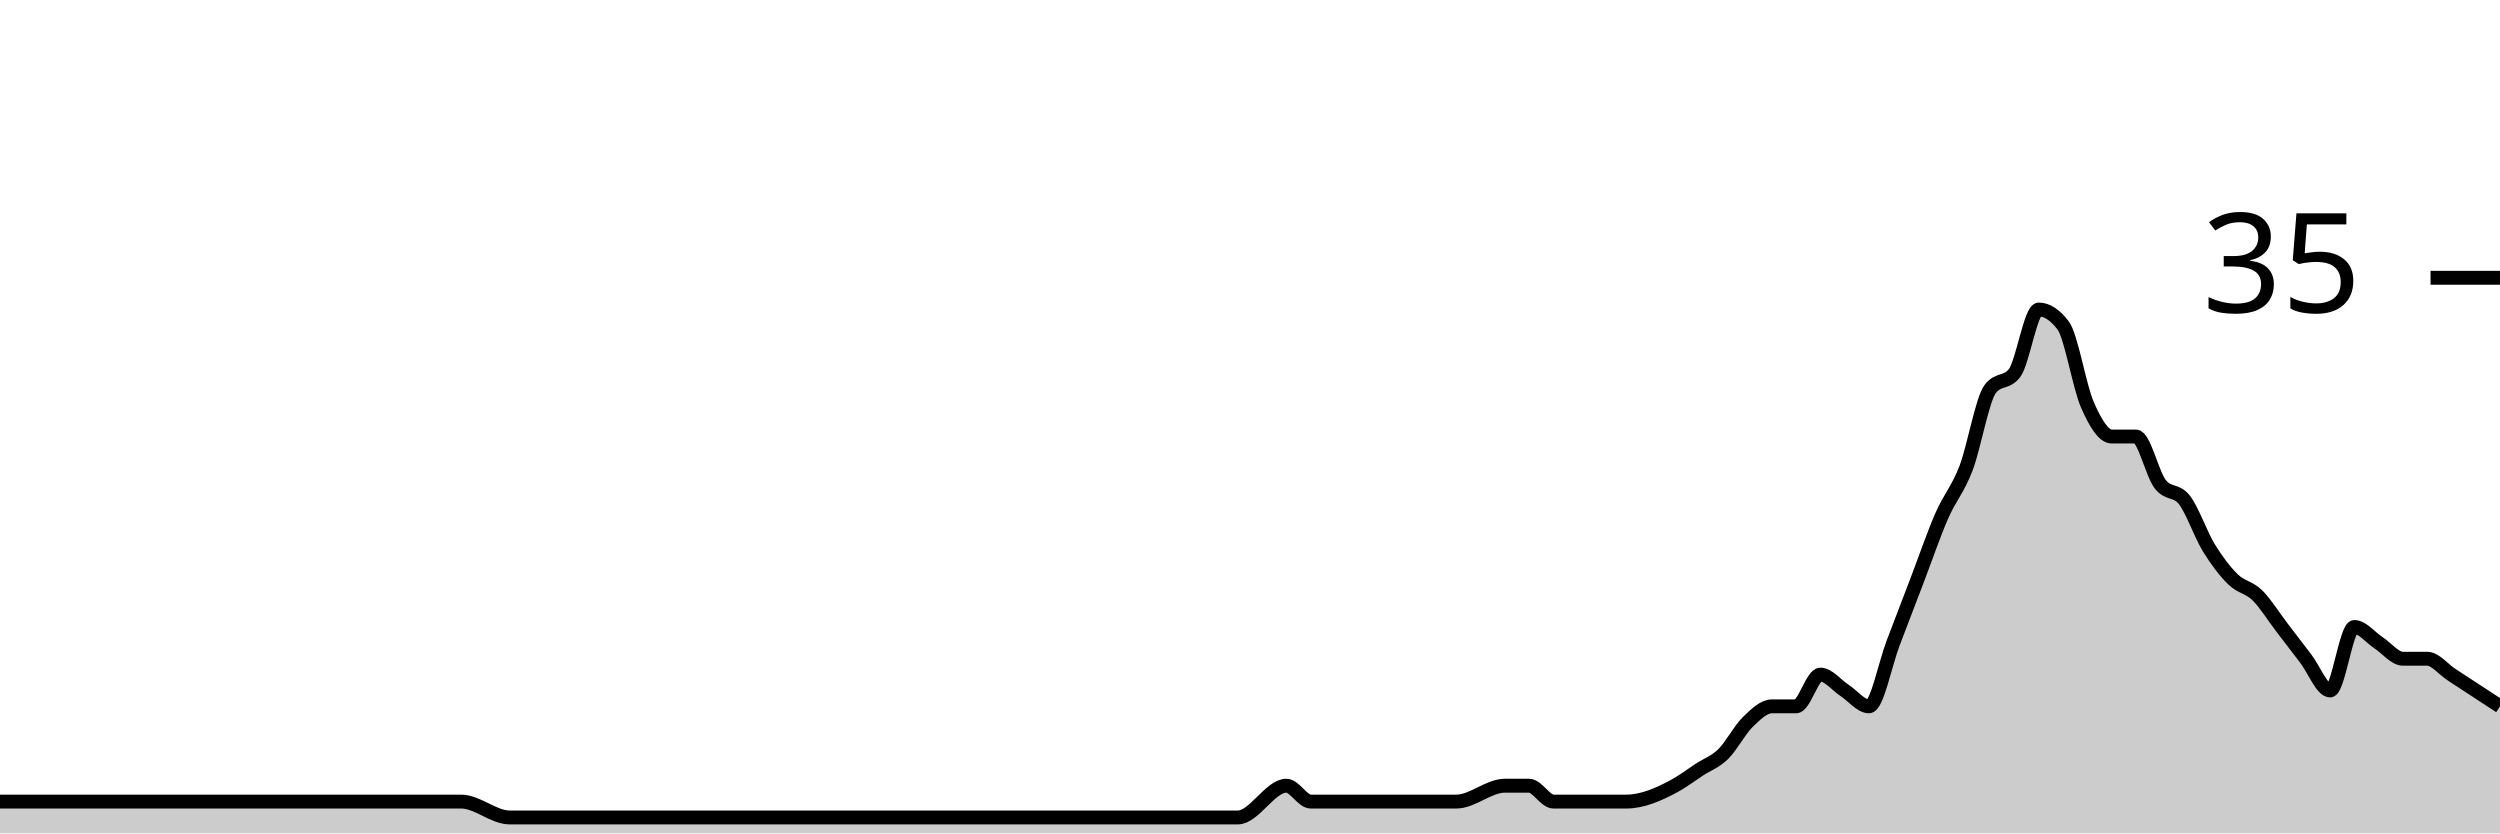
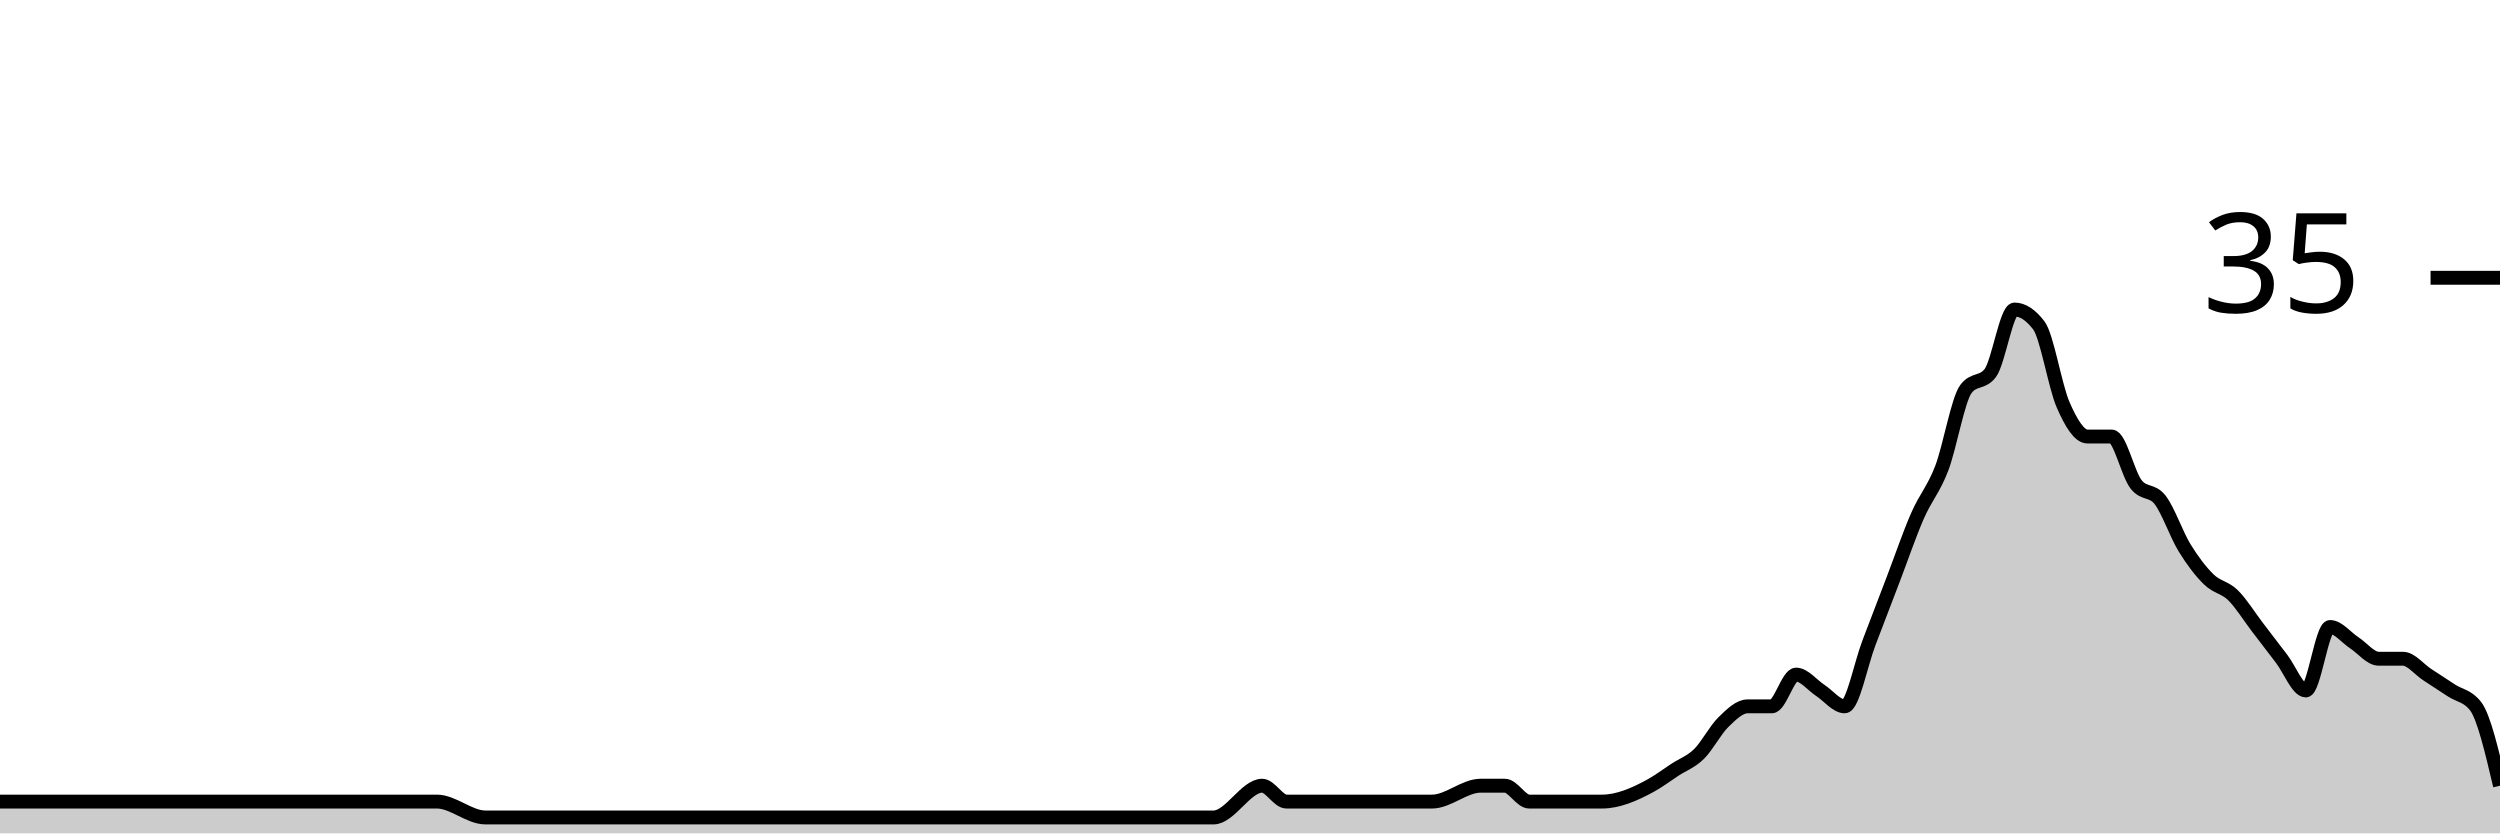
<svg xmlns="http://www.w3.org/2000/svg" viewBox="0 0 180 60">
  <g transform="translate(0,20)">
-     <path class="area" fill="rgba(0, 0, 0, 0.2)" d="M0,37.714C0.583,37.714,1.165,37.714,1.748,37.714C2.913,37.714,4.078,37.714,5.243,37.714C9.32,37.714,13.398,37.714,17.476,37.714C22.718,37.714,27.961,37.714,33.204,37.714C34.369,37.714,35.534,38.857,36.699,38.857C44.272,38.857,51.845,38.857,59.417,38.857C62.913,38.857,66.408,38.857,69.903,38.857C70.485,38.857,71.068,38.857,71.65,38.857C72.233,38.857,72.816,38.857,73.398,38.857C76.311,38.857,79.223,38.857,82.136,38.857C83.301,38.857,84.466,38.857,85.631,38.857C86.214,38.857,86.796,38.857,87.379,38.857C87.961,38.857,88.544,38.857,89.126,38.857C90.291,38.857,91.456,36.571,92.621,36.571C93.204,36.571,93.786,37.714,94.369,37.714C94.951,37.714,95.534,37.714,96.117,37.714C96.699,37.714,97.282,37.714,97.864,37.714C100.194,37.714,102.524,37.714,104.854,37.714C106.019,37.714,107.184,36.571,108.35,36.571C108.932,36.571,109.515,36.571,110.097,36.571C110.68,36.571,111.262,37.714,111.845,37.714C112.427,37.714,113.01,37.714,113.592,37.714C114.175,37.714,114.757,37.714,115.34,37.714C115.922,37.714,116.505,37.714,117.087,37.714C118.252,37.714,119.417,37.206,120.583,36.571C121.165,36.254,121.748,35.81,122.33,35.429C122.913,35.048,123.495,34.857,124.078,34.286C124.66,33.714,125.243,32.571,125.825,32C126.408,31.429,126.99,30.857,127.573,30.857C128.155,30.857,128.738,30.857,129.32,30.857C129.903,30.857,130.485,28.571,131.068,28.571C131.65,28.571,132.233,29.333,132.816,29.714C133.398,30.095,133.981,30.857,134.563,30.857C135.146,30.857,135.728,27.81,136.311,26.286C136.893,24.762,137.476,23.238,138.058,21.714C138.641,20.19,139.223,18.476,139.806,17.143C140.388,15.81,140.971,15.238,141.553,13.714C142.136,12.19,142.718,8.762,143.301,8C143.883,7.238,144.466,7.619,145.049,6.857C145.631,6.095,146.214,2.286,146.796,2.286C147.379,2.286,147.961,2.667,148.544,3.429C149.126,4.19,149.709,7.81,150.291,9.143C150.874,10.476,151.456,11.429,152.039,11.429C152.621,11.429,153.204,11.429,153.786,11.429C154.369,11.429,154.951,14.095,155.534,14.857C156.117,15.619,156.699,15.238,157.282,16C157.864,16.762,158.447,18.476,159.029,19.429C159.612,20.381,160.194,21.143,160.777,21.714C161.359,22.286,161.942,22.286,162.524,22.857C163.107,23.429,163.689,24.381,164.272,25.143C164.854,25.905,165.437,26.667,166.019,27.429C166.602,28.19,167.184,29.714,167.767,29.714C168.35,29.714,168.932,25.143,169.515,25.143C170.097,25.143,170.68,25.905,171.262,26.286C171.845,26.667,172.427,27.429,173.01,27.429C173.592,27.429,174.175,27.429,174.757,27.429C175.34,27.429,175.922,28.19,176.505,28.571C177.087,28.952,177.67,29.333,178.252,29.714C178.835,30.095,179.417,30.476,180,30.857L180,40C179.417,40,178.835,40,178.252,40C177.67,40,177.087,40,176.505,40C175.922,40,175.34,40,174.757,40C174.175,40,173.592,40,173.01,40C172.427,40,171.845,40,171.262,40C170.68,40,170.097,40,169.515,40C168.932,40,168.35,40,167.767,40C167.184,40,166.602,40,166.019,40C165.437,40,164.854,40,164.272,40C163.689,40,163.107,40,162.524,40C161.942,40,161.359,40,160.777,40C160.194,40,159.612,40,159.029,40C158.447,40,157.864,40,157.282,40C156.699,40,156.117,40,155.534,40C154.951,40,154.369,40,153.786,40C153.204,40,152.621,40,152.039,40C151.456,40,150.874,40,150.291,40C149.709,40,149.126,40,148.544,40C147.961,40,147.379,40,146.796,40C146.214,40,145.631,40,145.049,40C144.466,40,143.883,40,143.301,40C142.718,40,142.136,40,141.553,40C140.971,40,140.388,40,139.806,40C139.223,40,138.641,40,138.058,40C137.476,40,136.893,40,136.311,40C135.728,40,135.146,40,134.563,40C133.981,40,133.398,40,132.816,40C132.233,40,131.65,40,131.068,40C130.485,40,129.903,40,129.32,40C128.738,40,128.155,40,127.573,40C126.99,40,126.408,40,125.825,40C125.243,40,124.66,40,124.078,40C123.495,40,122.913,40,122.33,40C121.748,40,121.165,40,120.583,40C119.417,40,118.252,40,117.087,40C116.505,40,115.922,40,115.34,40C114.757,40,114.175,40,113.592,40C113.01,40,112.427,40,111.845,40C111.262,40,110.68,40,110.097,40C109.515,40,108.932,40,108.35,40C107.184,40,106.019,40,104.854,40C102.524,40,100.194,40,97.864,40C97.282,40,96.699,40,96.117,40C95.534,40,94.951,40,94.369,40C93.786,40,93.204,40,92.621,40C91.456,40,90.291,40,89.126,40C88.544,40,87.961,40,87.379,40C86.796,40,86.214,40,85.631,40C84.466,40,83.301,40,82.136,40C79.223,40,76.311,40,73.398,40C72.816,40,72.233,40,71.65,40C71.068,40,70.485,40,69.903,40C66.408,40,62.913,40,59.417,40C51.845,40,44.272,40,36.699,40C35.534,40,34.369,40,33.204,40C27.961,40,22.718,40,17.476,40C13.398,40,9.32,40,5.243,40C4.078,40,2.913,40,1.748,40C1.165,40,0.583,40,0,40Z" />
-     <path class="line" stroke="black" fill="none" d="M0,37.714C0.583,37.714,1.165,37.714,1.748,37.714C2.913,37.714,4.078,37.714,5.243,37.714C9.32,37.714,13.398,37.714,17.476,37.714C22.718,37.714,27.961,37.714,33.204,37.714C34.369,37.714,35.534,38.857,36.699,38.857C44.272,38.857,51.845,38.857,59.417,38.857C62.913,38.857,66.408,38.857,69.903,38.857C70.485,38.857,71.068,38.857,71.65,38.857C72.233,38.857,72.816,38.857,73.398,38.857C76.311,38.857,79.223,38.857,82.136,38.857C83.301,38.857,84.466,38.857,85.631,38.857C86.214,38.857,86.796,38.857,87.379,38.857C87.961,38.857,88.544,38.857,89.126,38.857C90.291,38.857,91.456,36.571,92.621,36.571C93.204,36.571,93.786,37.714,94.369,37.714C94.951,37.714,95.534,37.714,96.117,37.714C96.699,37.714,97.282,37.714,97.864,37.714C100.194,37.714,102.524,37.714,104.854,37.714C106.019,37.714,107.184,36.571,108.35,36.571C108.932,36.571,109.515,36.571,110.097,36.571C110.68,36.571,111.262,37.714,111.845,37.714C112.427,37.714,113.01,37.714,113.592,37.714C114.175,37.714,114.757,37.714,115.34,37.714C115.922,37.714,116.505,37.714,117.087,37.714C118.252,37.714,119.417,37.206,120.583,36.571C121.165,36.254,121.748,35.81,122.33,35.429C122.913,35.048,123.495,34.857,124.078,34.286C124.66,33.714,125.243,32.571,125.825,32C126.408,31.429,126.99,30.857,127.573,30.857C128.155,30.857,128.738,30.857,129.32,30.857C129.903,30.857,130.485,28.571,131.068,28.571C131.65,28.571,132.233,29.333,132.816,29.714C133.398,30.095,133.981,30.857,134.563,30.857C135.146,30.857,135.728,27.81,136.311,26.286C136.893,24.762,137.476,23.238,138.058,21.714C138.641,20.19,139.223,18.476,139.806,17.143C140.388,15.81,140.971,15.238,141.553,13.714C142.136,12.19,142.718,8.762,143.301,8C143.883,7.238,144.466,7.619,145.049,6.857C145.631,6.095,146.214,2.286,146.796,2.286C147.379,2.286,147.961,2.667,148.544,3.429C149.126,4.19,149.709,7.81,150.291,9.143C150.874,10.476,151.456,11.429,152.039,11.429C152.621,11.429,153.204,11.429,153.786,11.429C154.369,11.429,154.951,14.095,155.534,14.857C156.117,15.619,156.699,15.238,157.282,16C157.864,16.762,158.447,18.476,159.029,19.429C159.612,20.381,160.194,21.143,160.777,21.714C161.359,22.286,161.942,22.286,162.524,22.857C163.107,23.429,163.689,24.381,164.272,25.143C164.854,25.905,165.437,26.667,166.019,27.429C166.602,28.19,167.184,29.714,167.767,29.714C168.35,29.714,168.932,25.143,169.515,25.143C170.097,25.143,170.68,25.905,171.262,26.286C171.845,26.667,172.427,27.429,173.01,27.429C173.592,27.429,174.175,27.429,174.757,27.429C175.34,27.429,175.922,28.19,176.505,28.571C177.087,28.952,177.67,29.333,178.252,29.714C178.835,30.095,179.417,30.476,180,30.857" />
+     <path class="area" fill="rgba(0, 0, 0, 0.2)" d="M0,37.714C1.165,37.714,2.33,37.714,3.495,37.714C7.573,37.714,11.65,37.714,15.728,37.714C20.971,37.714,26.214,37.714,31.456,37.714C32.621,37.714,33.786,38.857,34.951,38.857C42.524,38.857,50.097,38.857,57.67,38.857C61.165,38.857,64.66,38.857,68.155,38.857C68.738,38.857,69.32,38.857,69.903,38.857C70.485,38.857,71.068,38.857,71.65,38.857C74.563,38.857,77.476,38.857,80.388,38.857C81.553,38.857,82.718,38.857,83.883,38.857C84.466,38.857,85.049,38.857,85.631,38.857C86.214,38.857,86.796,38.857,87.379,38.857C88.544,38.857,89.709,36.571,90.874,36.571C91.456,36.571,92.039,37.714,92.621,37.714C93.204,37.714,93.786,37.714,94.369,37.714C94.951,37.714,95.534,37.714,96.117,37.714C98.447,37.714,100.777,37.714,103.107,37.714C104.272,37.714,105.437,36.571,106.602,36.571C107.184,36.571,107.767,36.571,108.35,36.571C108.932,36.571,109.515,37.714,110.097,37.714C110.68,37.714,111.262,37.714,111.845,37.714C112.427,37.714,113.01,37.714,113.592,37.714C114.175,37.714,114.757,37.714,115.34,37.714C116.505,37.714,117.67,37.206,118.835,36.571C119.417,36.254,120,35.81,120.583,35.429C121.165,35.048,121.748,34.857,122.33,34.286C122.913,33.714,123.495,32.571,124.078,32C124.66,31.429,125.243,30.857,125.825,30.857C126.408,30.857,126.99,30.857,127.573,30.857C128.155,30.857,128.738,28.571,129.32,28.571C129.903,28.571,130.485,29.333,131.068,29.714C131.65,30.095,132.233,30.857,132.816,30.857C133.398,30.857,133.981,27.81,134.563,26.286C135.146,24.762,135.728,23.238,136.311,21.714C136.893,20.19,137.476,18.476,138.058,17.143C138.641,15.81,139.223,15.238,139.806,13.714C140.388,12.19,140.971,8.762,141.553,8C142.136,7.238,142.718,7.619,143.301,6.857C143.883,6.095,144.466,2.286,145.049,2.286C145.631,2.286,146.214,2.667,146.796,3.429C147.379,4.19,147.961,7.81,148.544,9.143C149.126,10.476,149.709,11.429,150.291,11.429C150.874,11.429,151.456,11.429,152.039,11.429C152.621,11.429,153.204,14.095,153.786,14.857C154.369,15.619,154.951,15.238,155.534,16C156.117,16.762,156.699,18.476,157.282,19.429C157.864,20.381,158.447,21.143,159.029,21.714C159.612,22.286,160.194,22.286,160.777,22.857C161.359,23.429,161.942,24.381,162.524,25.143C163.107,25.905,163.689,26.667,164.272,27.429C164.854,28.19,165.437,29.714,166.019,29.714C166.602,29.714,167.184,25.143,167.767,25.143C168.35,25.143,168.932,25.905,169.515,26.286C170.097,26.667,170.68,27.429,171.262,27.429C171.845,27.429,172.427,27.429,173.01,27.429C173.592,27.429,174.175,28.19,174.757,28.571C175.34,28.952,175.922,29.333,176.505,29.714C177.087,30.095,177.67,30.095,178.252,30.857C178.835,31.619,179.417,34.095,180,36.571L180,40C179.417,40,178.835,40,178.252,40C177.67,40,177.087,40,176.505,40C175.922,40,175.34,40,174.757,40C174.175,40,173.592,40,173.01,40C172.427,40,171.845,40,171.262,40C170.68,40,170.097,40,169.515,40C168.932,40,168.35,40,167.767,40C167.184,40,166.602,40,166.019,40C165.437,40,164.854,40,164.272,40C163.689,40,163.107,40,162.524,40C161.942,40,161.359,40,160.777,40C160.194,40,159.612,40,159.029,40C158.447,40,157.864,40,157.282,40C156.699,40,156.117,40,155.534,40C154.951,40,154.369,40,153.786,40C153.204,40,152.621,40,152.039,40C151.456,40,150.874,40,150.291,40C149.709,40,149.126,40,148.544,40C147.961,40,147.379,40,146.796,40C146.214,40,145.631,40,145.049,40C144.466,40,143.883,40,143.301,40C142.718,40,142.136,40,141.553,40C140.971,40,140.388,40,139.806,40C139.223,40,138.641,40,138.058,40C137.476,40,136.893,40,136.311,40C135.728,40,135.146,40,134.563,40C133.981,40,133.398,40,132.816,40C132.233,40,131.65,40,131.068,40C130.485,40,129.903,40,129.32,40C128.738,40,128.155,40,127.573,40C126.99,40,126.408,40,125.825,40C125.243,40,124.66,40,124.078,40C123.495,40,122.913,40,122.33,40C121.748,40,121.165,40,120.583,40C120,40,119.417,40,118.835,40C117.67,40,116.505,40,115.34,40C114.757,40,114.175,40,113.592,40C113.01,40,112.427,40,111.845,40C111.262,40,110.68,40,110.097,40C109.515,40,108.932,40,108.35,40C107.767,40,107.184,40,106.602,40C105.437,40,104.272,40,103.107,40C100.777,40,98.447,40,96.117,40C95.534,40,94.951,40,94.369,40C93.786,40,93.204,40,92.621,40C92.039,40,91.456,40,90.874,40C89.709,40,88.544,40,87.379,40C86.796,40,86.214,40,85.631,40C85.049,40,84.466,40,83.883,40C82.718,40,81.553,40,80.388,40C77.476,40,74.563,40,71.65,40C71.068,40,70.485,40,69.903,40C69.32,40,68.738,40,68.155,40C64.66,40,61.165,40,57.67,40C50.097,40,42.524,40,34.951,40C33.786,40,32.621,40,31.456,40C26.214,40,20.971,40,15.728,40C11.65,40,7.573,40,3.495,40C2.33,40,1.165,40,0,40Z" />
+     <path class="line" stroke="black" fill="none" d="M0,37.714C1.165,37.714,2.33,37.714,3.495,37.714C7.573,37.714,11.65,37.714,15.728,37.714C20.971,37.714,26.214,37.714,31.456,37.714C32.621,37.714,33.786,38.857,34.951,38.857C42.524,38.857,50.097,38.857,57.67,38.857C61.165,38.857,64.66,38.857,68.155,38.857C68.738,38.857,69.32,38.857,69.903,38.857C70.485,38.857,71.068,38.857,71.65,38.857C74.563,38.857,77.476,38.857,80.388,38.857C81.553,38.857,82.718,38.857,83.883,38.857C84.466,38.857,85.049,38.857,85.631,38.857C86.214,38.857,86.796,38.857,87.379,38.857C88.544,38.857,89.709,36.571,90.874,36.571C91.456,36.571,92.039,37.714,92.621,37.714C93.204,37.714,93.786,37.714,94.369,37.714C94.951,37.714,95.534,37.714,96.117,37.714C98.447,37.714,100.777,37.714,103.107,37.714C104.272,37.714,105.437,36.571,106.602,36.571C107.184,36.571,107.767,36.571,108.35,36.571C108.932,36.571,109.515,37.714,110.097,37.714C110.68,37.714,111.262,37.714,111.845,37.714C112.427,37.714,113.01,37.714,113.592,37.714C114.175,37.714,114.757,37.714,115.34,37.714C116.505,37.714,117.67,37.206,118.835,36.571C119.417,36.254,120,35.81,120.583,35.429C121.165,35.048,121.748,34.857,122.33,34.286C122.913,33.714,123.495,32.571,124.078,32C124.66,31.429,125.243,30.857,125.825,30.857C126.408,30.857,126.99,30.857,127.573,30.857C128.155,30.857,128.738,28.571,129.32,28.571C129.903,28.571,130.485,29.333,131.068,29.714C131.65,30.095,132.233,30.857,132.816,30.857C133.398,30.857,133.981,27.81,134.563,26.286C135.146,24.762,135.728,23.238,136.311,21.714C136.893,20.19,137.476,18.476,138.058,17.143C138.641,15.81,139.223,15.238,139.806,13.714C140.388,12.19,140.971,8.762,141.553,8C142.136,7.238,142.718,7.619,143.301,6.857C143.883,6.095,144.466,2.286,145.049,2.286C145.631,2.286,146.214,2.667,146.796,3.429C147.379,4.19,147.961,7.81,148.544,9.143C149.126,10.476,149.709,11.429,150.291,11.429C150.874,11.429,151.456,11.429,152.039,11.429C152.621,11.429,153.204,14.095,153.786,14.857C154.369,15.619,154.951,15.238,155.534,16C156.117,16.762,156.699,18.476,157.282,19.429C157.864,20.381,158.447,21.143,159.029,21.714C159.612,22.286,160.194,22.286,160.777,22.857C161.359,23.429,161.942,24.381,162.524,25.143C163.107,25.905,163.689,26.667,164.272,27.429C164.854,28.19,165.437,29.714,166.019,29.714C166.602,29.714,167.184,25.143,167.767,25.143C168.35,25.143,168.932,25.905,169.515,26.286C170.097,26.667,170.68,27.429,171.262,27.429C171.845,27.429,172.427,27.429,173.01,27.429C173.592,27.429,174.175,28.19,174.757,28.571C175.34,28.952,175.922,29.333,176.505,29.714C177.087,30.095,177.67,30.095,178.252,30.857C178.835,31.619,179.417,34.095,180,36.571" />
    <path class="axis-ceiling" stroke-width="1" stroke="black" fill="none" d="M175,0L180,0" />
    <text class="axis-ceiling-label" font-family="sans-serif" text-anchor="end" font-size="10px" x="170" y="2.5">35</text>
  </g>
</svg>
